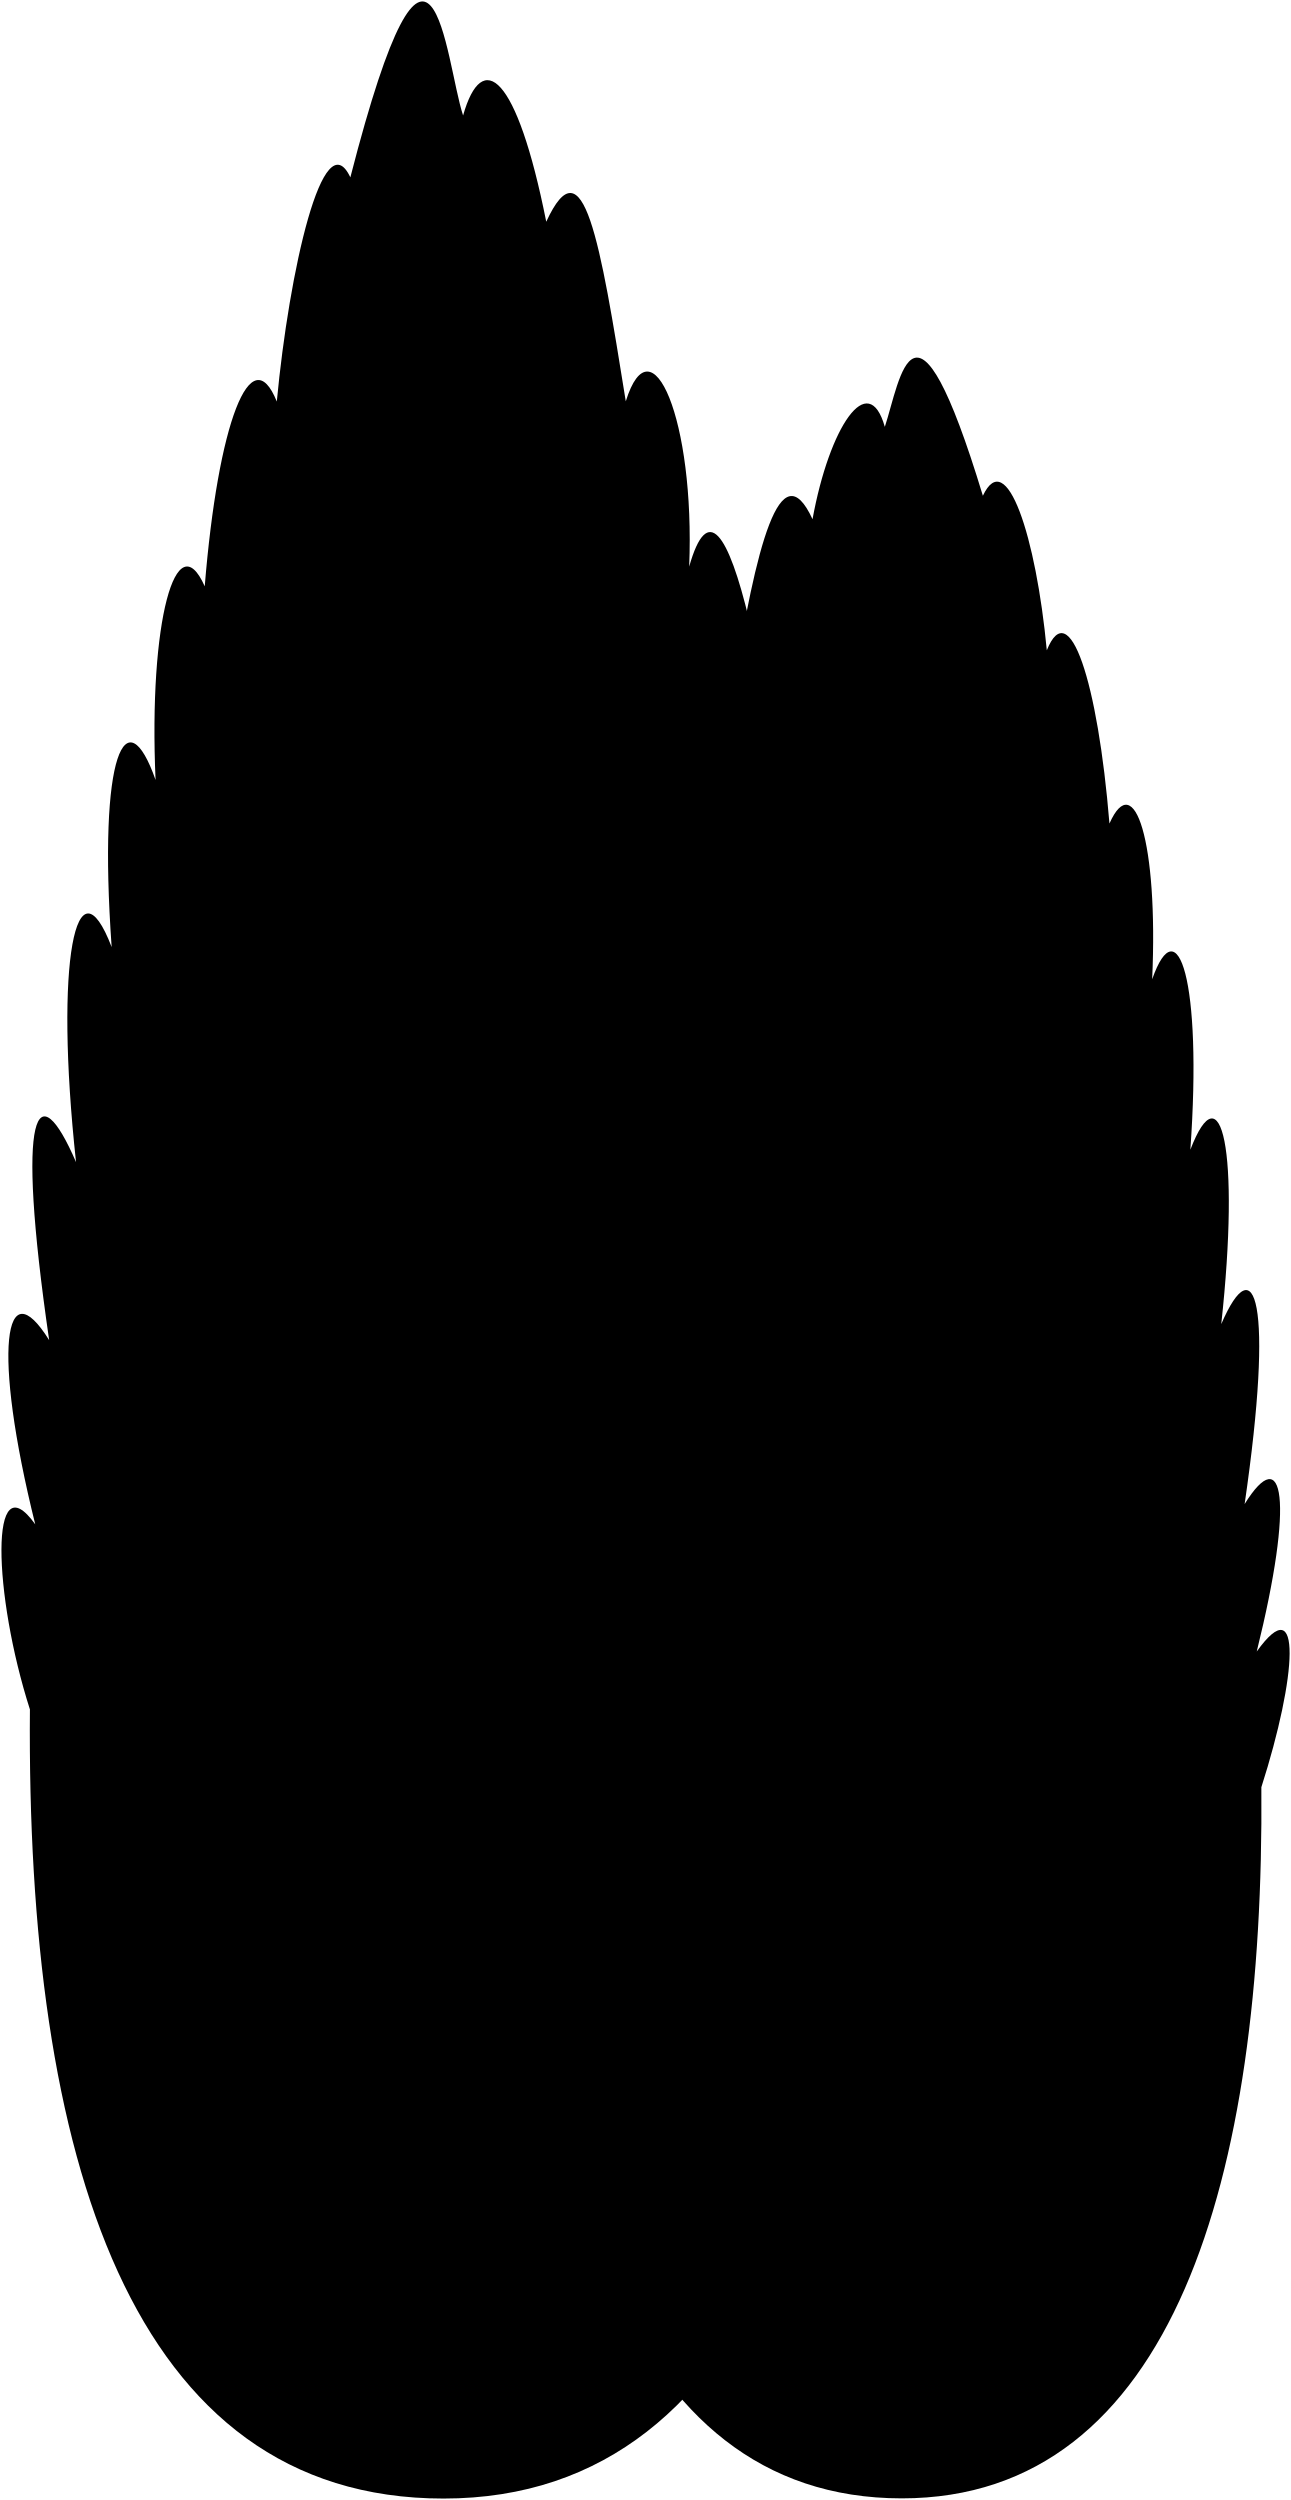
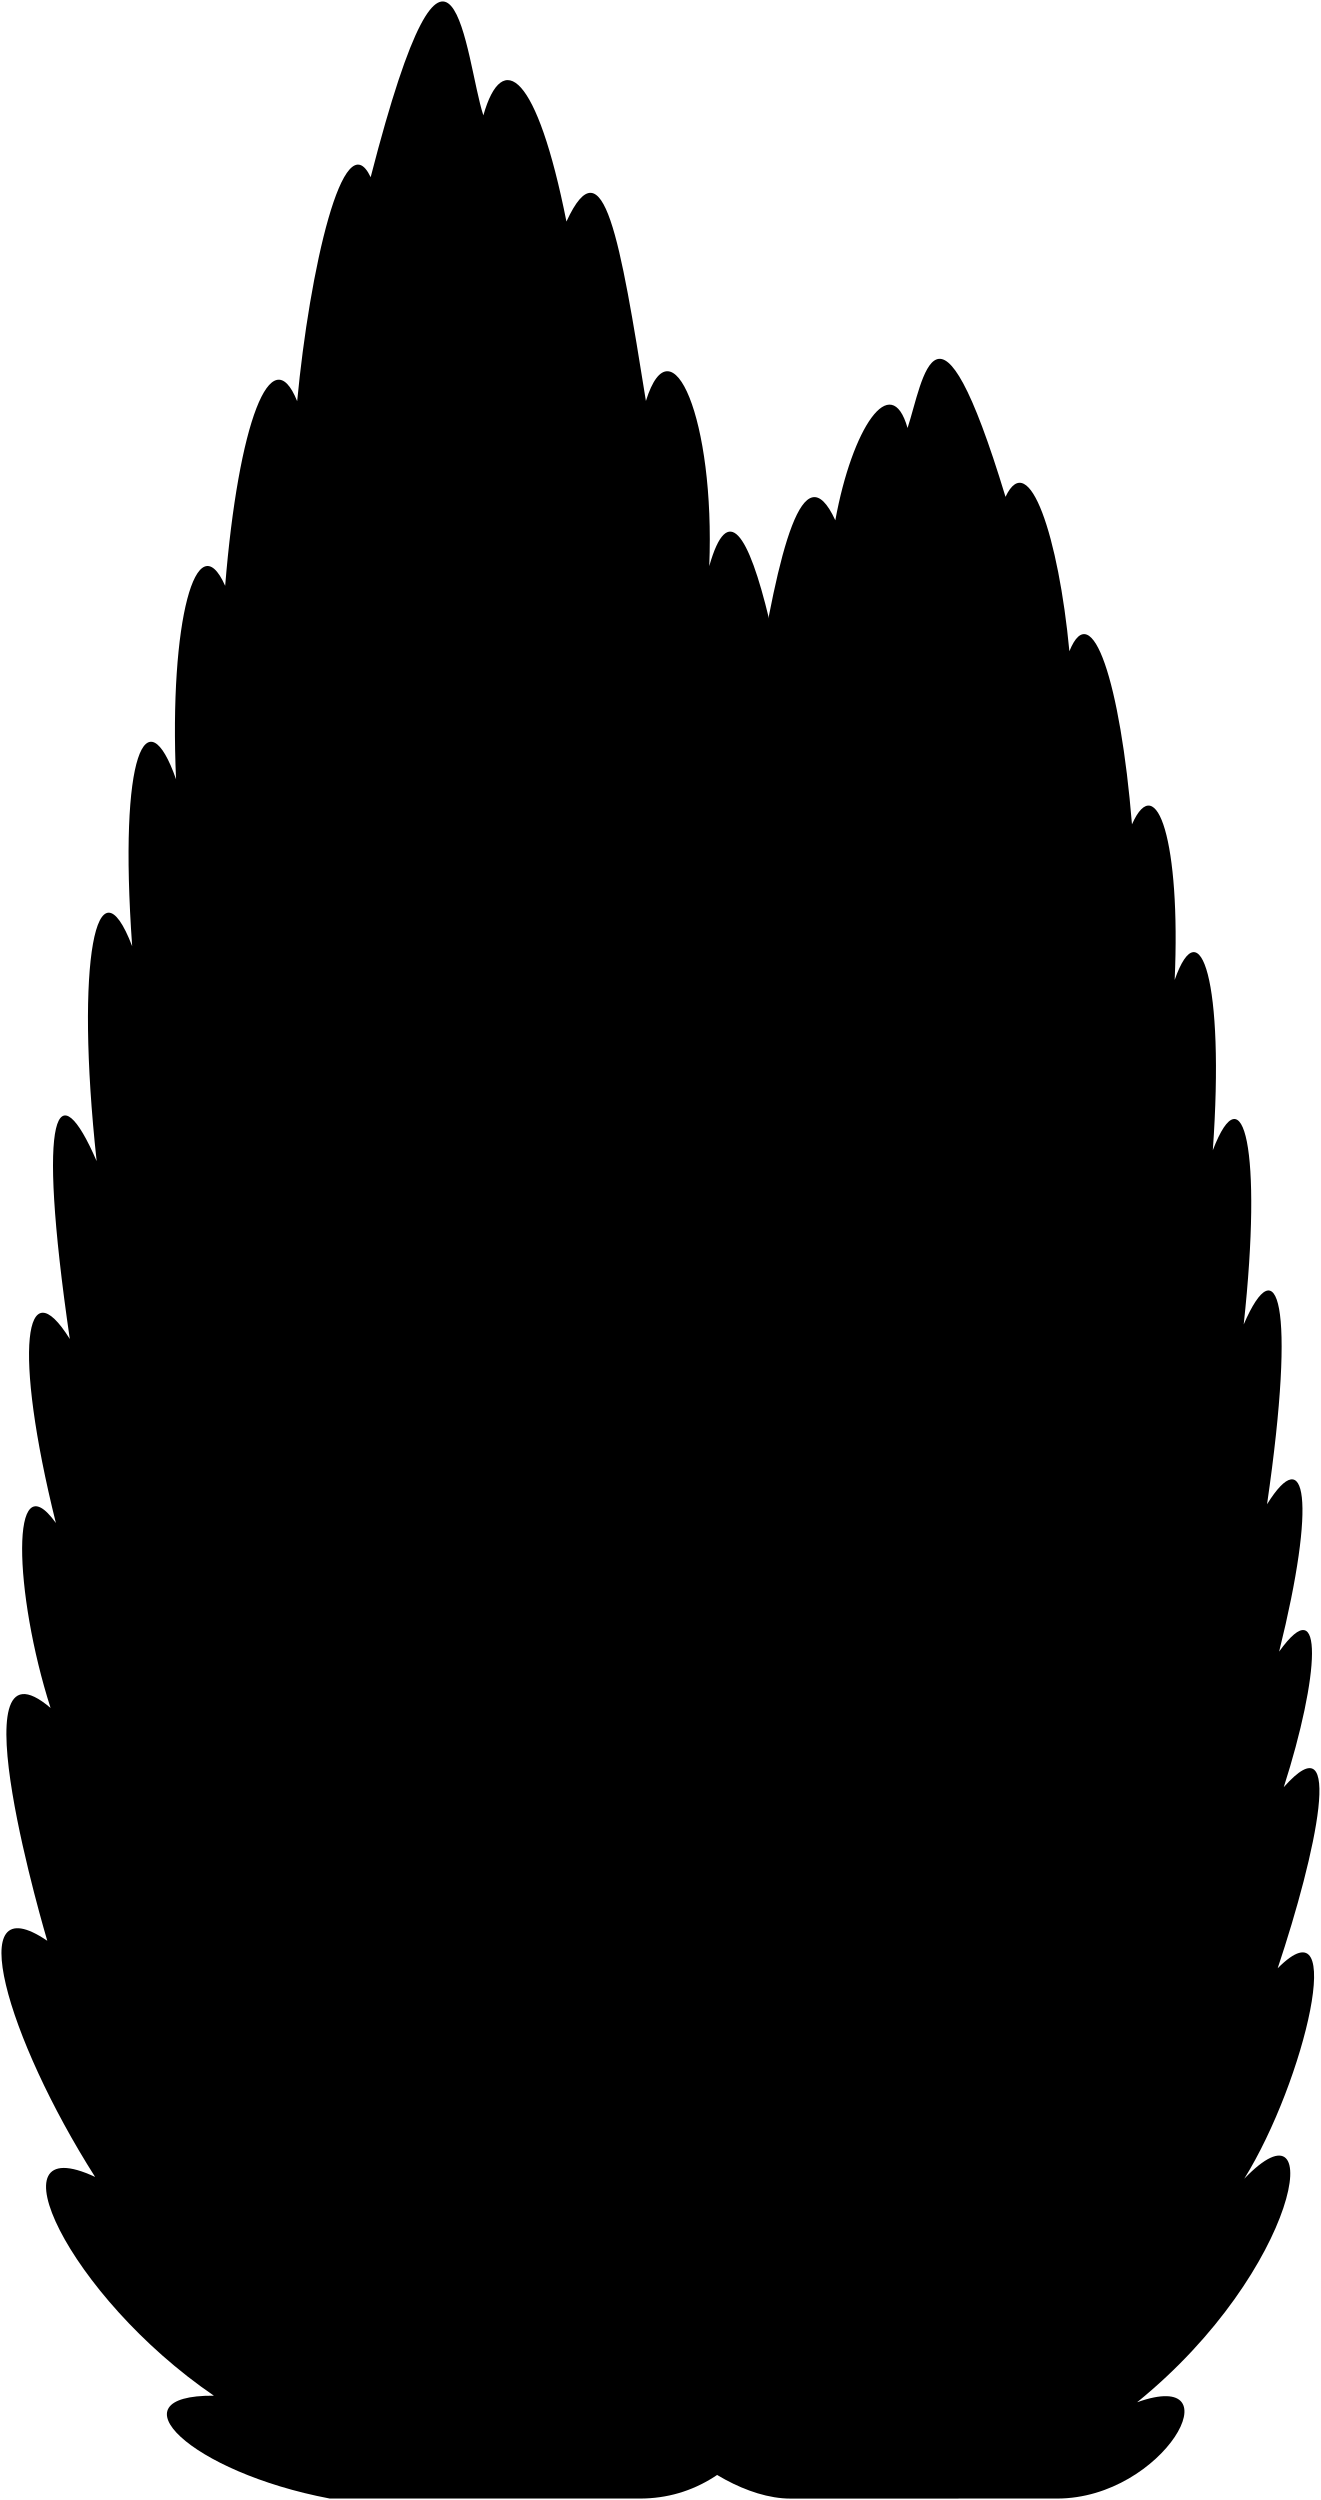
- <svg viewBox="0 0 890.34 1724.13">
-   <path class="cypressFurther" d="M305.87,1723.13C90,1723.13,18.1,1487.75,20.63,1178.91c-25.38-79.26-28.19-172.12,3.67-127.66-29.93-120.62-21.37-176.8,9.61-127C10.37,762.63,25.78,739.73,52.44,801.47,37.37,662.63,52.59,589.59,77,653.14c-9.59-134.51,10.13-172.73,30.29-115.25-4.88-109.26,14.19-177.89,33.9-133.53,9.15-112.61,31.82-171.9,49.7-127.44,8.52-90.29,32-194.29,50.73-154.61C298.37-98.37,307,42.15,319.37,79.63c13.15-46.31,37-29,57.35,73.29,25.68-55.7,37,12.55,54.85,123.84,17.8-57.13,47.8,12.87,43.73,114,50.86-179.85,127.64,716.53,122.41,753.3C601.83,1459.53,528.78,1723.13,305.87,1723.13Z" />
-   <path class="cypressCloser" d="M621.9,1723c187.64,0,250.15-222,248-490.45,24.57-76.74,28.46-137.76-3.19-93.58,26-104.86,18.58-145-8.35-101.7,20.46-140.5,7.06-177.79-16.11-124.12,13.1-120.69-.13-175.49-21.32-120.24,8.34-116.93-8.8-167.54-26.33-117.57,4.25-95-12.33-145.94-29.47-107.39-8-97.88-27.65-158.11-43.2-119.47-7.4-78.48-27.83-141.07-44.09-106.58-47.63-157-56.85-80.11-67.62-47.53-11.44-40.25-38.25,0-49.86,63.71-22.32-48.41-39.15,19.61-54.63,116.34-15.47-49.66-26.54,12.28-31.06,90.42-19.18-47.07-30,23.61-31.67,113.21C420.67,635.14,417.3,695.53,422,768.5c-25.68-43.82-31.76,14.42-21.64,114.09-31-49.25-24,36.8-13.63,91.51-26.05-47.75-31.26,15.7-13.24,128.21-28.46-41.23-33.67,10.93-5.28,117.37C364.64,1493.89,428.13,1723,621.9,1723Z" />
+ <svg viewBox="0 0 911.74 1725.63">
+   <path class="cypressFurther" d="M441.64,1724.63h-214c-96.52-18.3-151.2-71.52-80-71-101-69-155.39-185.35-82-151-61-96-92.15-203.19-33-163,0,0-65-218,2.26-160.72-25.38-79.26-28.19-172.12,3.67-127.66-29.93-120.62-21.37-176.8,9.61-127C24.64,762.63,40.05,739.73,66.71,801.47c-15.07-138.84.15-211.88,24.52-148.33-9.59-134.51,10.13-172.73,30.29-115.25-4.88-109.26,14.19-177.89,33.9-133.53,9.15-112.61,31.82-171.9,49.7-127.44,8.52-90.29,32-194.29,50.73-154.61,56.79-220.68,65.39-80.16,77.79-42.68,13.15-46.31,37-29,57.35,73.29,25.68-55.7,37,12.55,54.85,123.84,17.8-57.13,47.8,12.87,43.73,114,50.86-179.85,127.64,716.53,122.41,753.3C615.24,1393.7,593.15,1724.63,441.64,1724.63Z" />
+   <path class="cypressCloser" d="M729.64,1724.63c74,0,124-91,55.28-66.48,112.72-91.52,131.72-214.52,73.93-154.27,41.79-67.25,71.79-194.25,23.07-145.28,26.72-80,46.72-173,4.2-125,24.57-76.74,28.46-137.76-3.19-93.58,26-104.86,18.57-145-8.35-101.7,20.46-140.5,7.06-177.79-16.11-124.12,13.1-120.69-.14-175.49-21.32-120.24,8.34-116.93-8.8-167.54-26.33-117.57,4.25-95-12.33-145.94-29.47-107.39-8-97.88-27.65-158.11-43.2-119.47-7.4-78.48-27.83-141.07-44.09-106.58-47.63-157-56.85-80.11-67.62-47.53-11.44-40.25-38.25,0-49.86,63.71-22.32-48.41-39.15,19.61-54.63,116.34-15.47-49.66-26.54,12.28-31.06,90.42-19.18-47.07-30,23.61-31.67,113.21-22.28-42.93-25.65,17.46-20.94,90.43-25.68-43.82-31.76,14.42-21.65,114.09-31-49.25-24,36.8-13.63,91.51-26-47.75-31.26,15.7-13.23,128.21-28.46-41.23-33.67,10.93-5.28,117.37-41.85-32-24.85,85,6.36,157.28-53.21-46.33-24.21,66.67,25,136.43-66.24-30.76-10.24,85.24,68,138.15-74.21-12.91,2.79,72.09,61.79,72.09Z" />
</svg>
